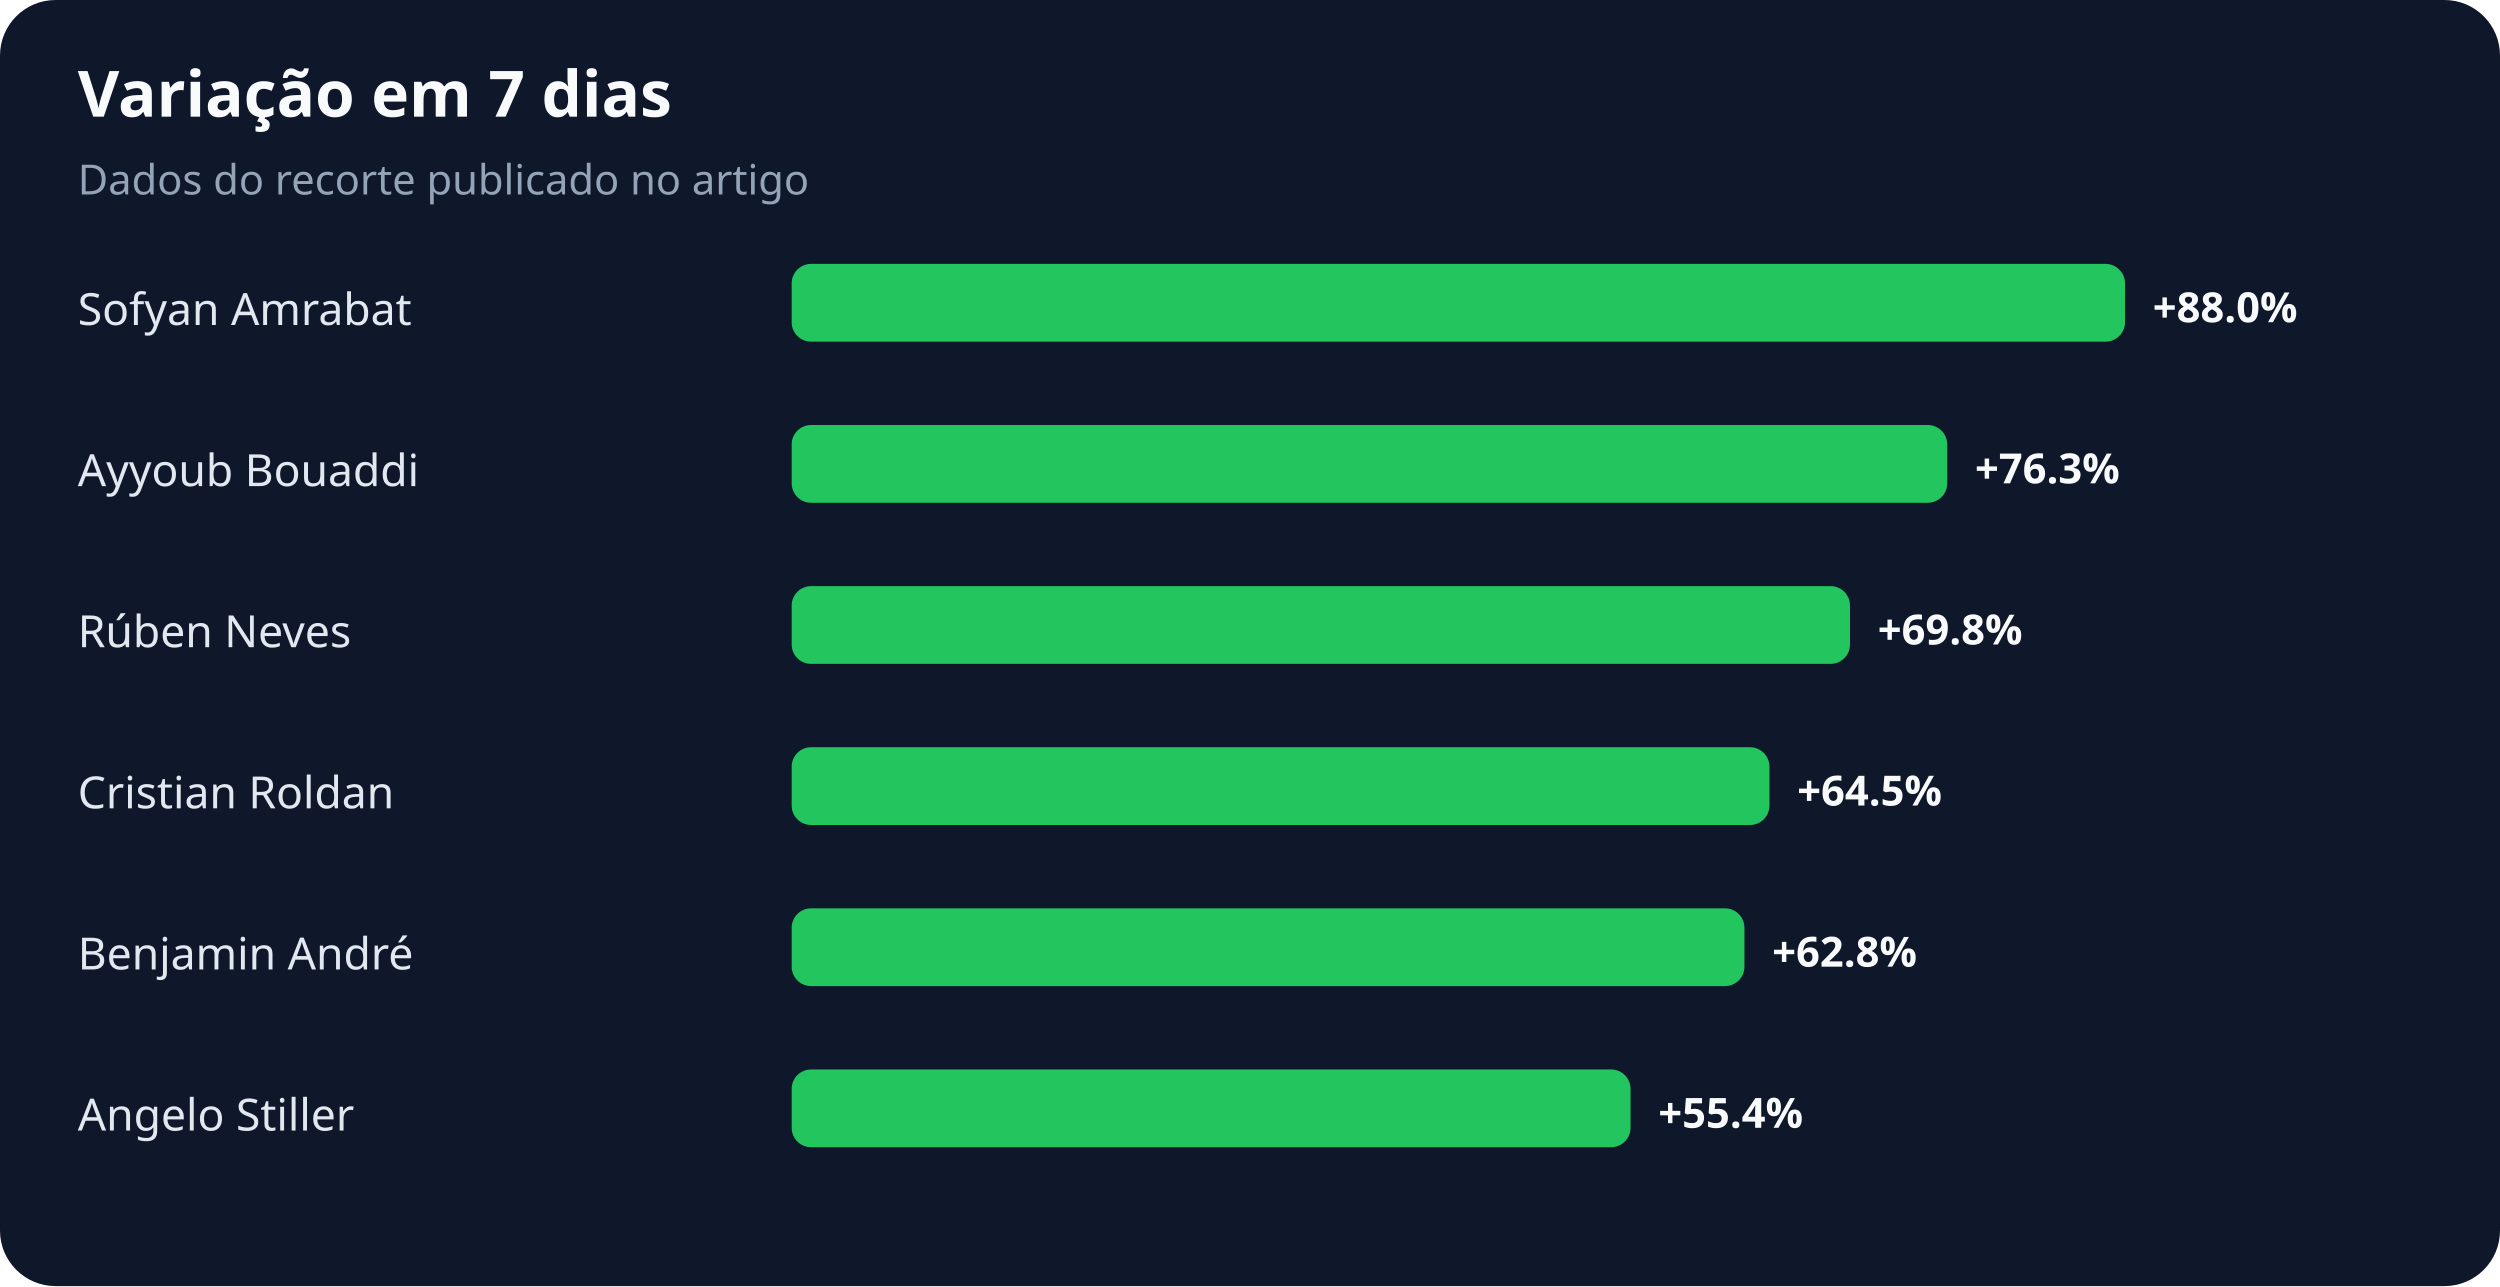
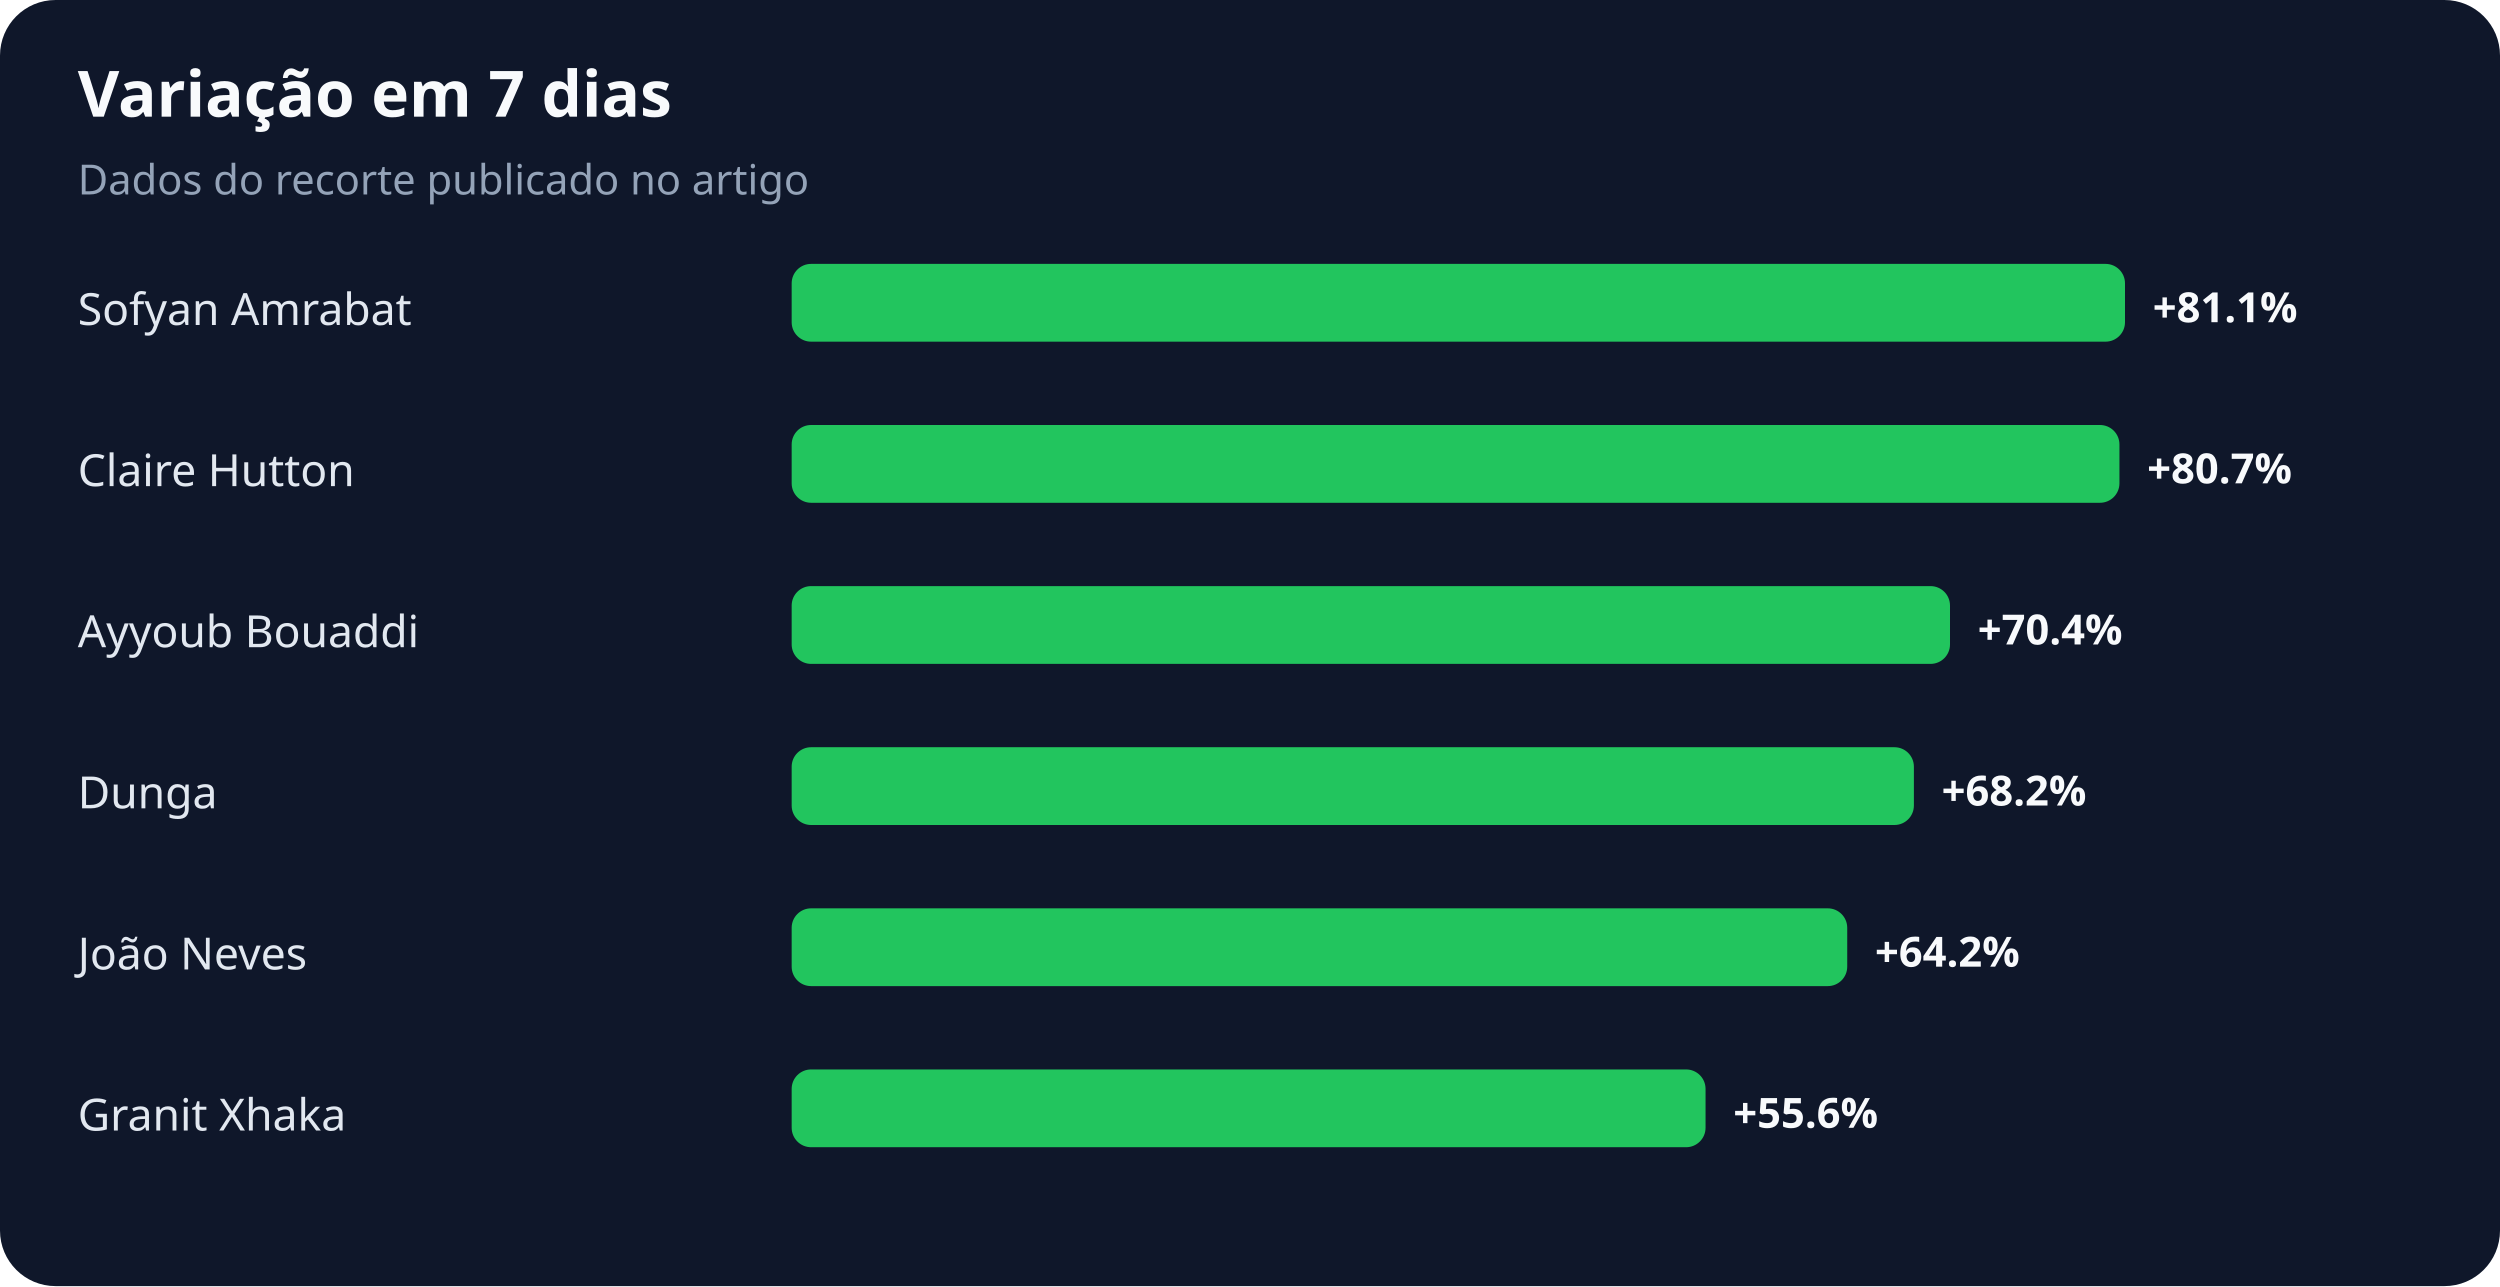
<svg xmlns="http://www.w3.org/2000/svg" width="900" height="463" viewBox="0 0 900 463" role="img" aria-labelledby="title desc">
  <rect width="100%" height="100%" rx="20" fill="#0f172a" />
  <text x="28" y="42" fill="#f8fafc" font-family="system-ui,sans-serif" font-size="23" font-weight="700">Variação em 7 dias</text>
  <text x="28" y="70" fill="#94a3b8" font-family="system-ui,sans-serif" font-size="15">Dados do recorte publicado no artigo</text>
  <text x="28" y="117" fill="#e2e8f0" font-family="system-ui,sans-serif" font-size="16">Sofyan Amrabat</text>
  <rect x="285" y="95" width="480" height="28" rx="7" fill="#22c55e" />
-   <text x="775" y="116" fill="#f8fafc" font-family="system-ui,sans-serif" font-size="15" font-weight="700">+88.0%</text>
-   <text x="28" y="175" fill="#e2e8f0" font-family="system-ui,sans-serif" font-size="16">Ayyoub Bouaddi</text>
-   <rect x="285" y="153" width="416" height="28" rx="7" fill="#22c55e" />
-   <text x="711" y="174" fill="#f8fafc" font-family="system-ui,sans-serif" font-size="15" font-weight="700">+76.3%</text>
-   <text x="28" y="233" fill="#e2e8f0" font-family="system-ui,sans-serif" font-size="16">Rúben Neves</text>
-   <rect x="285" y="211" width="381" height="28" rx="7" fill="#22c55e" />
-   <text x="676" y="232" fill="#f8fafc" font-family="system-ui,sans-serif" font-size="15" font-weight="700">+69.8%</text>
-   <text x="28" y="291" fill="#e2e8f0" font-family="system-ui,sans-serif" font-size="16">Cristian Roldan</text>
-   <rect x="285" y="269" width="352" height="28" rx="7" fill="#22c55e" />
-   <text x="647" y="290" fill="#f8fafc" font-family="system-ui,sans-serif" font-size="15" font-weight="700">+64.5%</text>
-   <text x="28" y="349" fill="#e2e8f0" font-family="system-ui,sans-serif" font-size="16">Benjamin André</text>
-   <rect x="285" y="327" width="343" height="28" rx="7" fill="#22c55e" />
-   <text x="638" y="348" fill="#f8fafc" font-family="system-ui,sans-serif" font-size="15" font-weight="700">+62.8%</text>
-   <text x="28" y="407" fill="#e2e8f0" font-family="system-ui,sans-serif" font-size="16">Angelo Stiller</text>
-   <rect x="285" y="385" width="302" height="28" rx="7" fill="#22c55e" />
-   <text x="597" y="406" fill="#f8fafc" font-family="system-ui,sans-serif" font-size="15" font-weight="700">+55.4%</text>
+   <text x="775" y="116" fill="#f8fafc" font-family="system-ui,sans-serif" font-size="15" font-weight="700">+81.1%</text>
+   <text x="28" y="175" fill="#e2e8f0" font-family="system-ui,sans-serif" font-size="16">Claire Hutton</text>
+   <rect x="285" y="153" width="478" height="28" rx="7" fill="#22c55e" />
+   <text x="773" y="174" fill="#f8fafc" font-family="system-ui,sans-serif" font-size="15" font-weight="700">+80.7%</text>
+   <text x="28" y="233" fill="#e2e8f0" font-family="system-ui,sans-serif" font-size="16">Ayyoub Bouaddi</text>
+   <rect x="285" y="211" width="417" height="28" rx="7" fill="#22c55e" />
+   <text x="712" y="232" fill="#f8fafc" font-family="system-ui,sans-serif" font-size="15" font-weight="700">+70.4%</text>
+   <text x="28" y="291" fill="#e2e8f0" font-family="system-ui,sans-serif" font-size="16">Dunga</text>
+   <rect x="285" y="269" width="404" height="28" rx="7" fill="#22c55e" />
+   <text x="699" y="290" fill="#f8fafc" font-family="system-ui,sans-serif" font-size="15" font-weight="700">+68.2%</text>
+   <text x="28" y="349" fill="#e2e8f0" font-family="system-ui,sans-serif" font-size="16">João Neves</text>
+   <rect x="285" y="327" width="380" height="28" rx="7" fill="#22c55e" />
+   <text x="675" y="348" fill="#f8fafc" font-family="system-ui,sans-serif" font-size="15" font-weight="700">+64.2%</text>
+   <text x="28" y="407" fill="#e2e8f0" font-family="system-ui,sans-serif" font-size="16">Granit Xhaka</text>
+   <rect x="285" y="385" width="329" height="28" rx="7" fill="#22c55e" />
+   <text x="624" y="406" fill="#f8fafc" font-family="system-ui,sans-serif" font-size="15" font-weight="700">+55.6%</text>
</svg>
